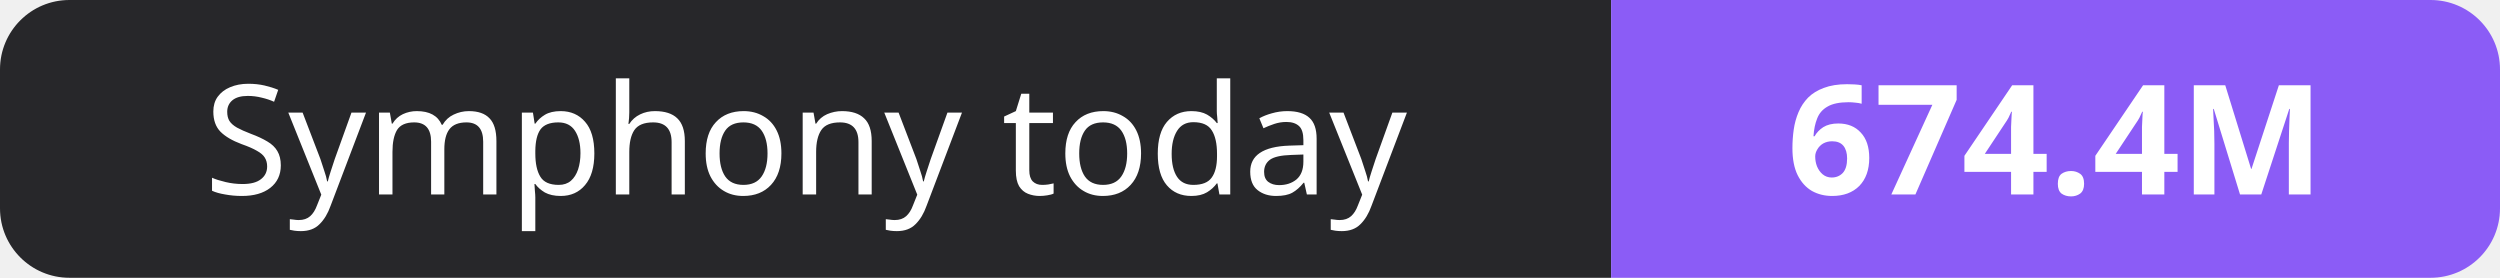
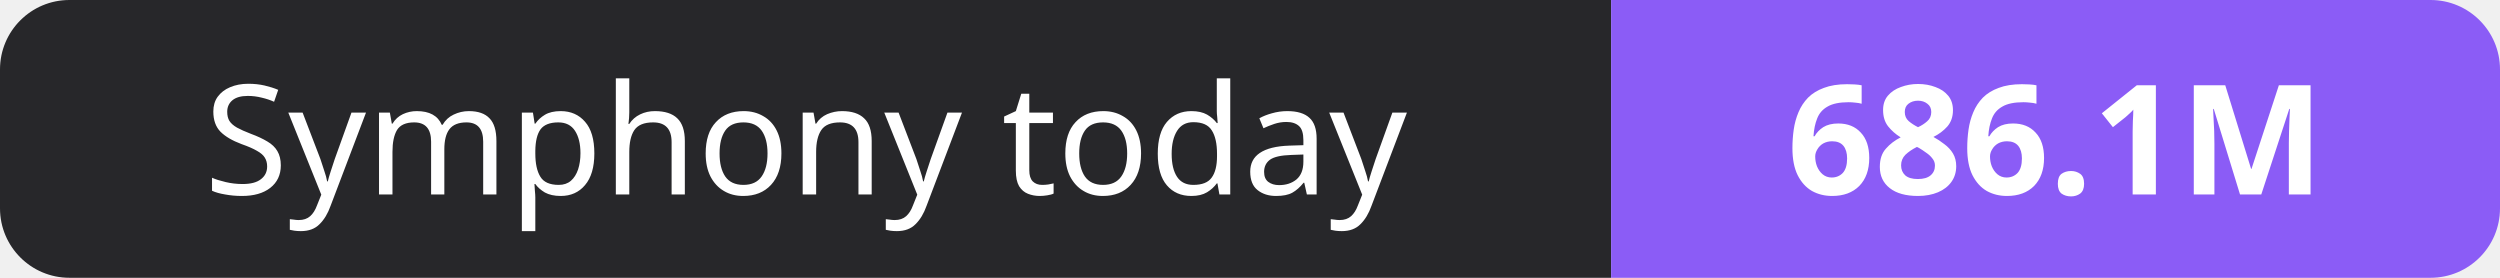
- <svg xmlns="http://www.w3.org/2000/svg" width="180" height="20" role="img" aria-label="Symphony today: 674.4M">
+ <svg xmlns="http://www.w3.org/2000/svg" width="180" height="20" role="img" aria-label="Symphony today: 686.1M">
  <clipPath id="r">
    <rect width="180" height="20" rx="5" fill="#fff" />
  </clipPath>
  <g clip-path="url(#r)">
    <rect width="116" height="20" fill="#27272a" />
    <rect x="116" width="64" height="20" fill="#8b5cf6" />
  </g>
  <g fill="#fff" text-anchor="middle" font-family="Verdana,Geneva,sans-serif" font-size="11">
    <text x="58.0" y="14">Symphony today</text>
-     <text x="148.0" y="14" font-weight="700">674.4M</text>
+     <text x="148.0" y="14" font-weight="700">686.1M</text>
  </g>
</svg>
